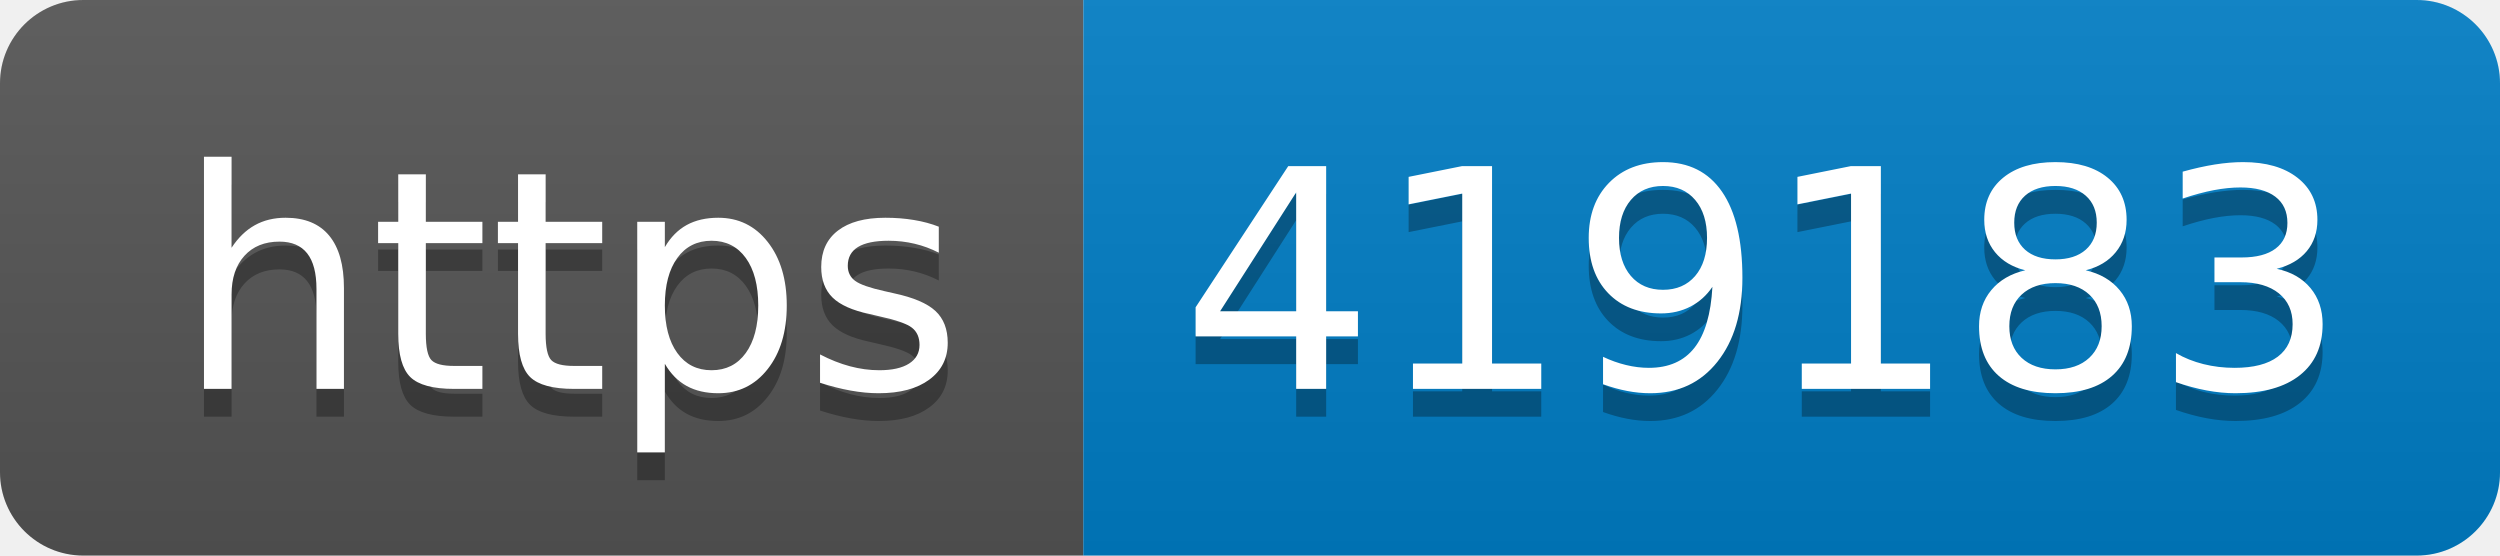
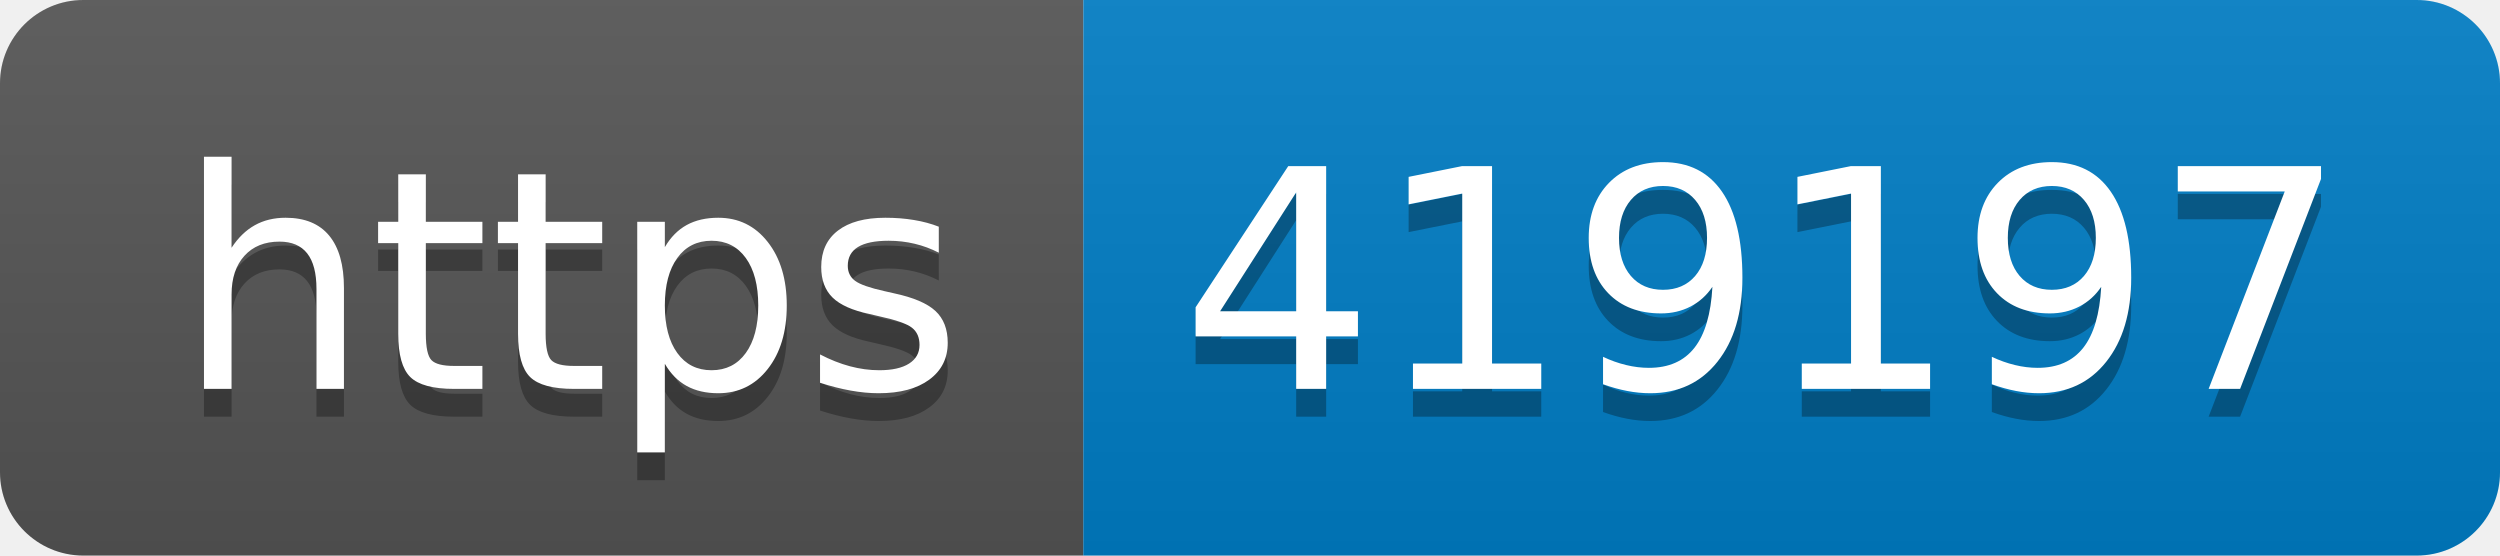
- <svg xmlns="http://www.w3.org/2000/svg" width="90" height="20" role="img" aria-label="https: 419183">
+ <svg xmlns="http://www.w3.org/2000/svg" width="90" height="20" role="img" aria-label="https: 419197">
  <linearGradient id="s" x2="0" y2="100%">
    <stop offset="0" stop-color="#bbb" stop-opacity=".1" />
    <stop offset="1" stop-opacity=".1" />
  </linearGradient>
  <clipPath id="r">
    <rect width="90" height="20" rx="3" fill="#fff" />
  </clipPath>
  <g clip-path="url(#r)">
    <rect width="39" height="20" fill="#555" />
    <rect x="39" width="51" height="20" fill="#007ec6" />
    <rect width="90" height="20" fill="url(#s)" />
  </g>
  <g fill="#fff" text-anchor="middle" font-family="Verdana,Geneva,DejaVu Sans,sans-serif" text-rendering="geometricPrecision" font-size="110">
    <text aria-hidden="true" x="205" y="150" fill="#010101" fill-opacity=".3" transform="scale(.1)" textLength="290">https</text>
    <text x="205" y="140" transform="scale(.1)" fill="#fff" textLength="290">https</text>
-     <text aria-hidden="true" x="635" y="150" fill="#010101" fill-opacity=".3" transform="scale(.1)" textLength="410">419183</text>
-     <text x="635" y="140" transform="scale(.1)" fill="#fff" textLength="410">419183</text>
+     <text aria-hidden="true" x="635" y="150" fill="#010101" fill-opacity=".3" transform="scale(.1)" textLength="410">419197</text>
+     <text x="635" y="140" transform="scale(.1)" fill="#fff" textLength="410">419197</text>
  </g>
</svg>
